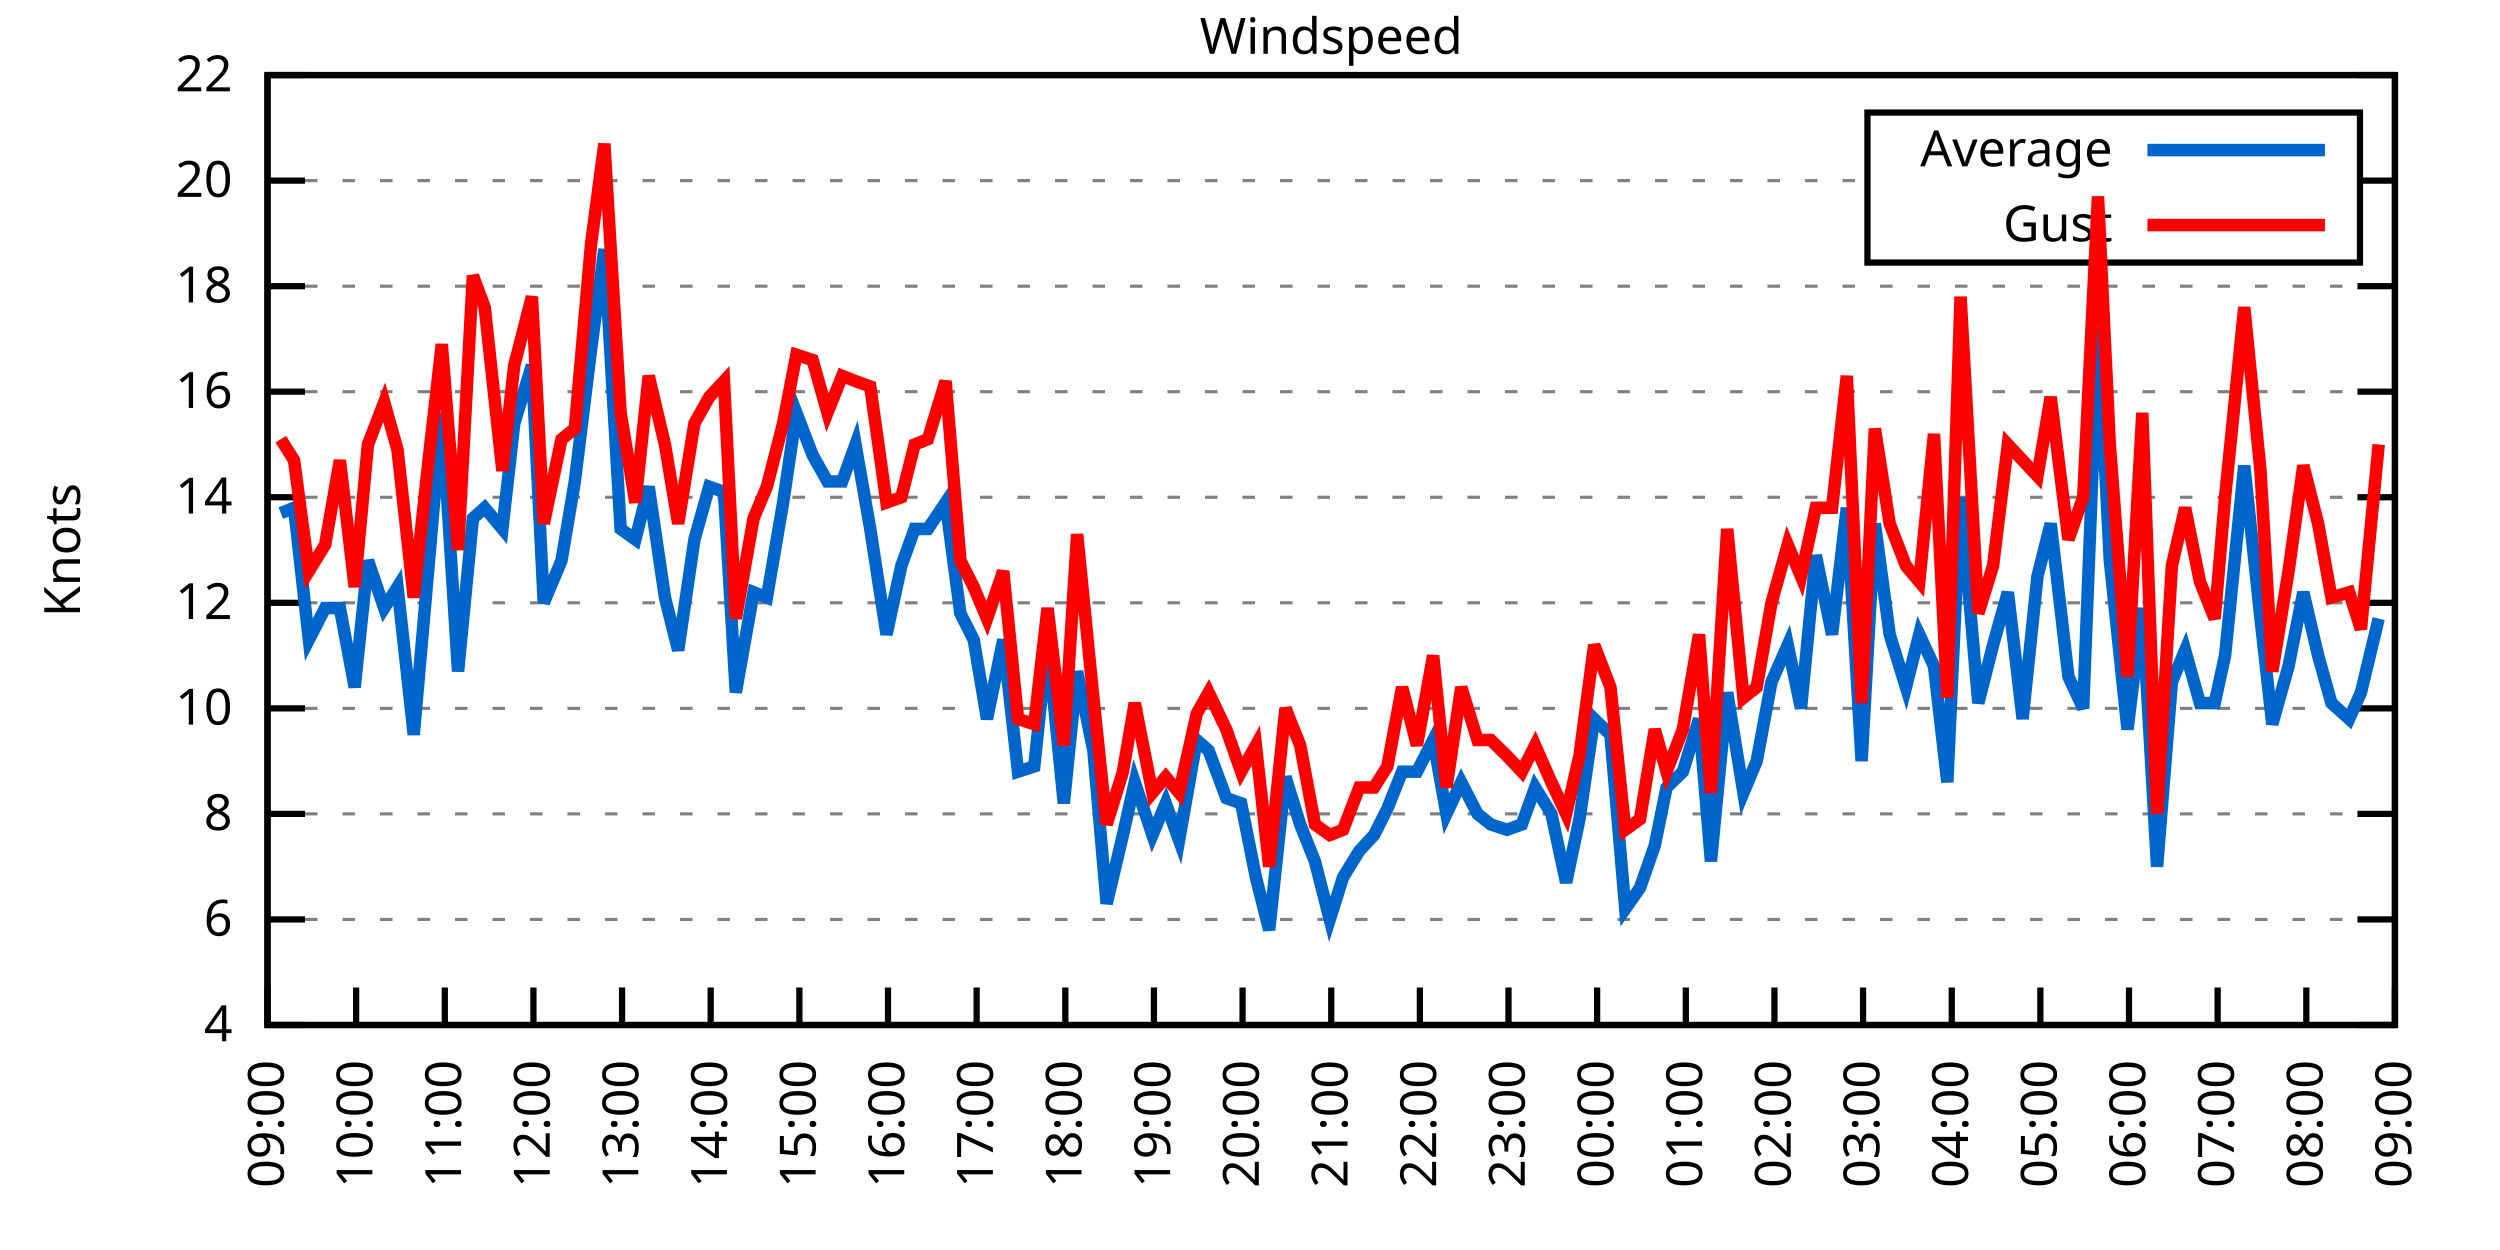
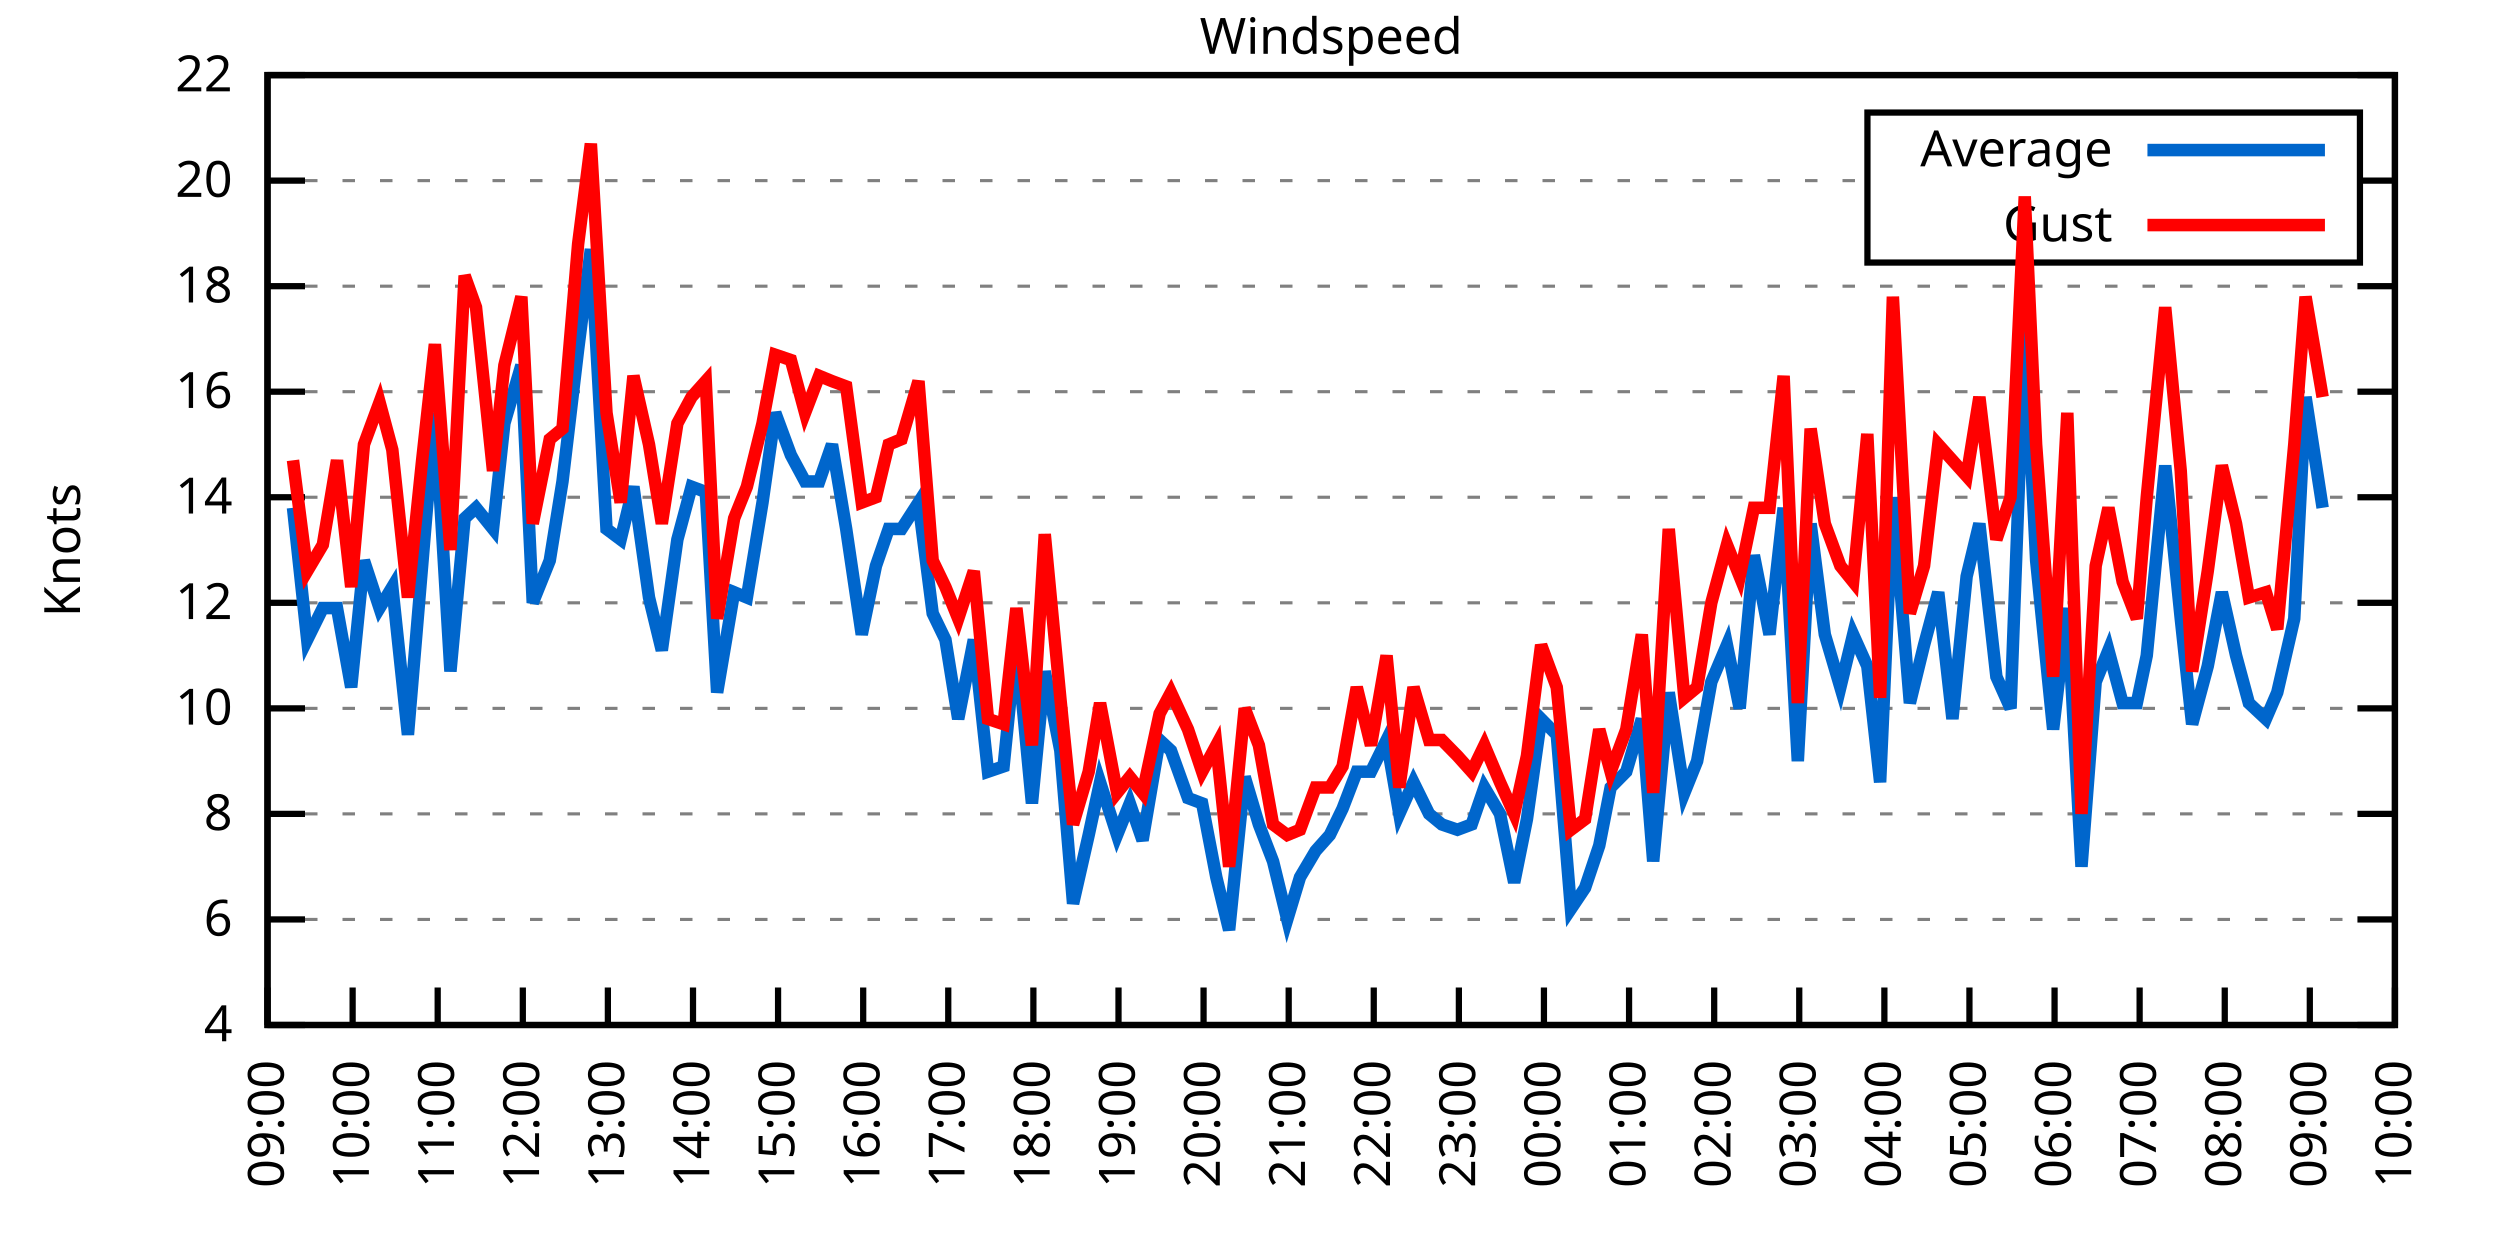
<svg xmlns="http://www.w3.org/2000/svg" xmlns:xlink="http://www.w3.org/1999/xlink" width="400" height="200" viewBox="0 0 400 200">
  <g id="gnuplot_canvas">
    <rect x="0" y="0" width="400" height="200" fill="none" />
    <defs>
      <circle id="gpDot" r="0.5" stroke-width="0.5" stroke="currentColor" />
      <path id="gpPt0" stroke-width="0.333" stroke="currentColor" d="M-1,0 h2 M0,-1 v2" />
      <path id="gpPt1" stroke-width="0.333" stroke="currentColor" d="M-1,-1 L1,1 M1,-1 L-1,1" />
      <path id="gpPt2" stroke-width="0.333" stroke="currentColor" d="M-1,0 L1,0 M0,-1 L0,1 M-1,-1 L1,1 M-1,1 L1,-1" />
      <rect id="gpPt3" stroke-width="0.333" stroke="currentColor" x="-1" y="-1" width="2" height="2" />
      <rect id="gpPt4" stroke-width="0.333" stroke="currentColor" fill="currentColor" x="-1" y="-1" width="2" height="2" />
      <circle id="gpPt5" stroke-width="0.333" stroke="currentColor" cx="0" cy="0" r="1" />
      <use xlink:href="#gpPt5" id="gpPt6" fill="currentColor" stroke="none" />
      <path id="gpPt7" stroke-width="0.333" stroke="currentColor" d="M0,-1.33 L-1.33,0.67 L1.33,0.67 z" />
      <use xlink:href="#gpPt7" id="gpPt8" fill="currentColor" stroke="none" />
      <use xlink:href="#gpPt7" id="gpPt9" stroke="currentColor" transform="rotate(180)" />
      <use xlink:href="#gpPt9" id="gpPt10" fill="currentColor" stroke="none" />
      <use xlink:href="#gpPt3" id="gpPt11" stroke="currentColor" transform="rotate(45)" />
      <use xlink:href="#gpPt11" id="gpPt12" fill="currentColor" stroke="none" />
      <path id="gpPt13" stroke-width="0.333" stroke="currentColor" d="M0,1.330 L1.265,0.411 L0.782,-1.067 L-0.782,-1.076 L-1.265,0.411 z" />
      <use xlink:href="#gpPt13" id="gpPt14" fill="currentColor" stroke="none" />
      <filter id="textbox" filterUnits="objectBoundingBox" x="0" y="0" height="1" width="1">
        <feFlood flood-color="white" flood-opacity="1" result="bgnd" />
        <feComposite in="SourceGraphic" in2="bgnd" operator="atop" />
      </filter>
      <filter id="greybox" filterUnits="objectBoundingBox" x="0" y="0" height="1" width="1">
        <feFlood flood-color="lightgrey" flood-opacity="1" result="grey" />
        <feComposite in="SourceGraphic" in2="grey" operator="atop" />
      </filter>
    </defs>
    <g fill="none" color="white" stroke="currentColor" stroke-width="1.00" stroke-linecap="butt" stroke-linejoin="miter">
</g>
    <g fill="none" color="black" stroke="currentColor" stroke-width="1.00" stroke-linecap="butt" stroke-linejoin="miter">
      <g stroke="none" shape-rendering="crispEdges">
        <polygon fill="rgb(255, 255, 255)" points="42.80,164.00 383.18,164.00 383.18,12.02 42.80,12.02 " />
      </g>
    </g>
    <g fill="none" color="black" stroke="currentColor" stroke-width="1.00" stroke-linecap="butt" stroke-linejoin="miter">
</g>
    <g fill="none" color="black" stroke="black" stroke-width="0.50" stroke-linecap="butt" stroke-linejoin="miter">
</g>
    <g fill="none" color="gray" stroke="currentColor" stroke-width="0.50" stroke-linecap="butt" stroke-linejoin="miter">
      <path stroke="gray" stroke-dasharray="2,4" class="gridline" d="M42.80,164.00 L383.19,164.00  " />
    </g>
    <g fill="none" color="gray" stroke="gray" stroke-width="1.00" stroke-linecap="butt" stroke-linejoin="miter">
</g>
    <g fill="none" color="black" stroke="currentColor" stroke-width="1.00" stroke-linecap="butt" stroke-linejoin="miter">
      <path stroke="black" d="M42.80,164.00 L48.80,164.00 M383.19,164.00 L377.19,164.00  " />
      <g transform="translate(37.20,166.60)" stroke="none" fill="black" font-family="Sans" font-size="8.00" text-anchor="end">
        <text>
          <tspan font-family="Sans"> 4</tspan>
        </text>
      </g>
    </g>
    <g fill="none" color="black" stroke="currentColor" stroke-width="1.00" stroke-linecap="butt" stroke-linejoin="miter">
</g>
    <g fill="none" color="black" stroke="black" stroke-width="0.50" stroke-linecap="butt" stroke-linejoin="miter">
</g>
    <g fill="none" color="gray" stroke="currentColor" stroke-width="0.50" stroke-linecap="butt" stroke-linejoin="miter">
      <path stroke="gray" stroke-dasharray="2,4" class="gridline" d="M42.80,147.11 L383.19,147.11  " />
    </g>
    <g fill="none" color="gray" stroke="gray" stroke-width="1.00" stroke-linecap="butt" stroke-linejoin="miter">
</g>
    <g fill="none" color="black" stroke="currentColor" stroke-width="1.00" stroke-linecap="butt" stroke-linejoin="miter">
      <path stroke="black" d="M42.80,147.11 L48.80,147.11 M383.19,147.11 L377.19,147.11  " />
      <g transform="translate(37.20,149.71)" stroke="none" fill="black" font-family="Sans" font-size="8.00" text-anchor="end">
        <text>
          <tspan font-family="Sans"> 6</tspan>
        </text>
      </g>
    </g>
    <g fill="none" color="black" stroke="currentColor" stroke-width="1.00" stroke-linecap="butt" stroke-linejoin="miter">
</g>
    <g fill="none" color="black" stroke="black" stroke-width="0.50" stroke-linecap="butt" stroke-linejoin="miter">
</g>
    <g fill="none" color="gray" stroke="currentColor" stroke-width="0.50" stroke-linecap="butt" stroke-linejoin="miter">
      <path stroke="gray" stroke-dasharray="2,4" class="gridline" d="M42.80,130.22 L383.19,130.22  " />
    </g>
    <g fill="none" color="gray" stroke="gray" stroke-width="1.00" stroke-linecap="butt" stroke-linejoin="miter">
</g>
    <g fill="none" color="black" stroke="currentColor" stroke-width="1.00" stroke-linecap="butt" stroke-linejoin="miter">
      <path stroke="black" d="M42.80,130.22 L48.80,130.22 M383.19,130.22 L377.19,130.22  " />
      <g transform="translate(37.20,132.82)" stroke="none" fill="black" font-family="Sans" font-size="8.00" text-anchor="end">
        <text>
          <tspan font-family="Sans"> 8</tspan>
        </text>
      </g>
    </g>
    <g fill="none" color="black" stroke="currentColor" stroke-width="1.00" stroke-linecap="butt" stroke-linejoin="miter">
</g>
    <g fill="none" color="black" stroke="black" stroke-width="0.50" stroke-linecap="butt" stroke-linejoin="miter">
</g>
    <g fill="none" color="gray" stroke="currentColor" stroke-width="0.50" stroke-linecap="butt" stroke-linejoin="miter">
      <path stroke="gray" stroke-dasharray="2,4" class="gridline" d="M42.80,113.34 L383.19,113.34  " />
    </g>
    <g fill="none" color="gray" stroke="gray" stroke-width="1.00" stroke-linecap="butt" stroke-linejoin="miter">
</g>
    <g fill="none" color="black" stroke="currentColor" stroke-width="1.00" stroke-linecap="butt" stroke-linejoin="miter">
      <path stroke="black" d="M42.80,113.34 L48.80,113.34 M383.19,113.34 L377.19,113.34  " />
      <g transform="translate(37.20,115.94)" stroke="none" fill="black" font-family="Sans" font-size="8.00" text-anchor="end">
        <text>
          <tspan font-family="Sans"> 10</tspan>
        </text>
      </g>
    </g>
    <g fill="none" color="black" stroke="currentColor" stroke-width="1.00" stroke-linecap="butt" stroke-linejoin="miter">
</g>
    <g fill="none" color="black" stroke="black" stroke-width="0.50" stroke-linecap="butt" stroke-linejoin="miter">
</g>
    <g fill="none" color="gray" stroke="currentColor" stroke-width="0.50" stroke-linecap="butt" stroke-linejoin="miter">
      <path stroke="gray" stroke-dasharray="2,4" class="gridline" d="M42.80,96.45 L383.19,96.45  " />
    </g>
    <g fill="none" color="gray" stroke="gray" stroke-width="1.00" stroke-linecap="butt" stroke-linejoin="miter">
</g>
    <g fill="none" color="black" stroke="currentColor" stroke-width="1.00" stroke-linecap="butt" stroke-linejoin="miter">
      <path stroke="black" d="M42.80,96.45 L48.80,96.45 M383.19,96.45 L377.19,96.45  " />
      <g transform="translate(37.20,99.05)" stroke="none" fill="black" font-family="Sans" font-size="8.00" text-anchor="end">
        <text>
          <tspan font-family="Sans"> 12</tspan>
        </text>
      </g>
    </g>
    <g fill="none" color="black" stroke="currentColor" stroke-width="1.00" stroke-linecap="butt" stroke-linejoin="miter">
</g>
    <g fill="none" color="black" stroke="black" stroke-width="0.50" stroke-linecap="butt" stroke-linejoin="miter">
</g>
    <g fill="none" color="gray" stroke="currentColor" stroke-width="0.50" stroke-linecap="butt" stroke-linejoin="miter">
      <path stroke="gray" stroke-dasharray="2,4" class="gridline" d="M42.80,79.56 L383.19,79.56  " />
    </g>
    <g fill="none" color="gray" stroke="gray" stroke-width="1.00" stroke-linecap="butt" stroke-linejoin="miter">
</g>
    <g fill="none" color="black" stroke="currentColor" stroke-width="1.00" stroke-linecap="butt" stroke-linejoin="miter">
      <path stroke="black" d="M42.80,79.56 L48.80,79.56 M383.19,79.56 L377.19,79.56  " />
      <g transform="translate(37.20,82.16)" stroke="none" fill="black" font-family="Sans" font-size="8.00" text-anchor="end">
        <text>
          <tspan font-family="Sans"> 14</tspan>
        </text>
      </g>
    </g>
    <g fill="none" color="black" stroke="currentColor" stroke-width="1.00" stroke-linecap="butt" stroke-linejoin="miter">
</g>
    <g fill="none" color="black" stroke="black" stroke-width="0.50" stroke-linecap="butt" stroke-linejoin="miter">
</g>
    <g fill="none" color="gray" stroke="currentColor" stroke-width="0.50" stroke-linecap="butt" stroke-linejoin="miter">
      <path stroke="gray" stroke-dasharray="2,4" class="gridline" d="M42.80,62.67 L383.19,62.67  " />
    </g>
    <g fill="none" color="gray" stroke="gray" stroke-width="1.00" stroke-linecap="butt" stroke-linejoin="miter">
</g>
    <g fill="none" color="black" stroke="currentColor" stroke-width="1.00" stroke-linecap="butt" stroke-linejoin="miter">
      <path stroke="black" d="M42.80,62.67 L48.80,62.67 M383.19,62.67 L377.19,62.67  " />
      <g transform="translate(37.20,65.27)" stroke="none" fill="black" font-family="Sans" font-size="8.00" text-anchor="end">
        <text>
          <tspan font-family="Sans"> 16</tspan>
        </text>
      </g>
    </g>
    <g fill="none" color="black" stroke="currentColor" stroke-width="1.00" stroke-linecap="butt" stroke-linejoin="miter">
</g>
    <g fill="none" color="black" stroke="black" stroke-width="0.50" stroke-linecap="butt" stroke-linejoin="miter">
</g>
    <g fill="none" color="gray" stroke="currentColor" stroke-width="0.50" stroke-linecap="butt" stroke-linejoin="miter">
      <path stroke="gray" stroke-dasharray="2,4" class="gridline" d="M42.80,45.79 L383.19,45.79  " />
    </g>
    <g fill="none" color="gray" stroke="gray" stroke-width="1.00" stroke-linecap="butt" stroke-linejoin="miter">
</g>
    <g fill="none" color="black" stroke="currentColor" stroke-width="1.00" stroke-linecap="butt" stroke-linejoin="miter">
      <path stroke="black" d="M42.80,45.79 L48.80,45.79 M383.19,45.79 L377.19,45.79  " />
      <g transform="translate(37.20,48.39)" stroke="none" fill="black" font-family="Sans" font-size="8.00" text-anchor="end">
        <text>
          <tspan font-family="Sans"> 18</tspan>
        </text>
      </g>
    </g>
    <g fill="none" color="black" stroke="currentColor" stroke-width="1.00" stroke-linecap="butt" stroke-linejoin="miter">
</g>
    <g fill="none" color="black" stroke="black" stroke-width="0.50" stroke-linecap="butt" stroke-linejoin="miter">
</g>
    <g fill="none" color="gray" stroke="currentColor" stroke-width="0.50" stroke-linecap="butt" stroke-linejoin="miter">
      <path stroke="gray" stroke-dasharray="2,4" class="gridline" d="M42.80,28.90 L298.79,28.90 M377.59,28.90 L383.19,28.90  " />
    </g>
    <g fill="none" color="gray" stroke="gray" stroke-width="1.00" stroke-linecap="butt" stroke-linejoin="miter">
</g>
    <g fill="none" color="black" stroke="currentColor" stroke-width="1.00" stroke-linecap="butt" stroke-linejoin="miter">
      <path stroke="black" d="M42.80,28.90 L48.80,28.90 M383.19,28.90 L377.19,28.90  " />
      <g transform="translate(37.20,31.50)" stroke="none" fill="black" font-family="Sans" font-size="8.00" text-anchor="end">
        <text>
          <tspan font-family="Sans"> 20</tspan>
        </text>
      </g>
    </g>
    <g fill="none" color="black" stroke="currentColor" stroke-width="1.00" stroke-linecap="butt" stroke-linejoin="miter">
</g>
    <g fill="none" color="black" stroke="black" stroke-width="0.50" stroke-linecap="butt" stroke-linejoin="miter">
</g>
    <g fill="none" color="gray" stroke="currentColor" stroke-width="0.50" stroke-linecap="butt" stroke-linejoin="miter">
      <path stroke="gray" stroke-dasharray="2,4" class="gridline" d="M42.80,12.01 L383.19,12.01  " />
    </g>
    <g fill="none" color="gray" stroke="gray" stroke-width="1.00" stroke-linecap="butt" stroke-linejoin="miter">
</g>
    <g fill="none" color="black" stroke="currentColor" stroke-width="1.00" stroke-linecap="butt" stroke-linejoin="miter">
      <path stroke="black" d="M42.80,12.01 L48.80,12.01 M383.19,12.01 L377.19,12.01  " />
      <g transform="translate(37.20,14.61)" stroke="none" fill="black" font-family="Sans" font-size="8.00" text-anchor="end">
        <text>
          <tspan font-family="Sans"> 22</tspan>
        </text>
      </g>
    </g>
    <g fill="none" color="black" stroke="currentColor" stroke-width="1.00" stroke-linecap="butt" stroke-linejoin="miter">
      <path stroke="black" d="M42.80,164.00 L42.80,158.00  " />
      <g transform="translate(45.40,169.60) rotate(270.00)" stroke="none" fill="black" font-family="Sans" font-size="8.00" text-anchor="end">
        <text>
          <tspan font-family="Sans">09:00</tspan>
        </text>
      </g>
    </g>
    <g fill="none" color="black" stroke="currentColor" stroke-width="1.00" stroke-linecap="butt" stroke-linejoin="miter">
-       <path stroke="black" d="M56.98,164.00 L56.98,158.00  " />
-       <g transform="translate(59.58,169.60) rotate(270.00)" stroke="none" fill="black" font-family="Sans" font-size="8.00" text-anchor="end">
+       <path stroke="black" d="M56.42,164.00 L56.42,158.00  " />
+       <g transform="translate(59.02,169.60) rotate(270.00)" stroke="none" fill="black" font-family="Sans" font-size="8.00" text-anchor="end">
        <text>
          <tspan font-family="Sans">10:00</tspan>
        </text>
      </g>
    </g>
    <g fill="none" color="black" stroke="currentColor" stroke-width="1.00" stroke-linecap="butt" stroke-linejoin="miter">
-       <path stroke="black" d="M71.17,164.00 L71.17,158.00  " />
-       <g transform="translate(73.77,169.60) rotate(270.00)" stroke="none" fill="black" font-family="Sans" font-size="8.00" text-anchor="end">
+       <path stroke="black" d="M70.03,164.00 L70.03,158.00  " />
+       <g transform="translate(72.63,169.60) rotate(270.00)" stroke="none" fill="black" font-family="Sans" font-size="8.00" text-anchor="end">
        <text>
          <tspan font-family="Sans">11:00</tspan>
        </text>
      </g>
    </g>
    <g fill="none" color="black" stroke="currentColor" stroke-width="1.00" stroke-linecap="butt" stroke-linejoin="miter">
-       <path stroke="black" d="M85.35,164.00 L85.35,158.00  " />
-       <g transform="translate(87.95,169.60) rotate(270.00)" stroke="none" fill="black" font-family="Sans" font-size="8.00" text-anchor="end">
+       <path stroke="black" d="M83.65,164.00 L83.65,158.00  " />
+       <g transform="translate(86.25,169.60) rotate(270.00)" stroke="none" fill="black" font-family="Sans" font-size="8.00" text-anchor="end">
        <text>
          <tspan font-family="Sans">12:00</tspan>
        </text>
      </g>
    </g>
    <g fill="none" color="black" stroke="currentColor" stroke-width="1.00" stroke-linecap="butt" stroke-linejoin="miter">
-       <path stroke="black" d="M99.53,164.00 L99.53,158.00  " />
-       <g transform="translate(102.13,169.60) rotate(270.00)" stroke="none" fill="black" font-family="Sans" font-size="8.00" text-anchor="end">
+       <path stroke="black" d="M97.26,164.00 L97.26,158.00  " />
+       <g transform="translate(99.86,169.60) rotate(270.00)" stroke="none" fill="black" font-family="Sans" font-size="8.00" text-anchor="end">
        <text>
          <tspan font-family="Sans">13:00</tspan>
        </text>
      </g>
    </g>
    <g fill="none" color="black" stroke="currentColor" stroke-width="1.00" stroke-linecap="butt" stroke-linejoin="miter">
-       <path stroke="black" d="M113.71,164.00 L113.71,158.00  " />
-       <g transform="translate(116.31,169.60) rotate(270.00)" stroke="none" fill="black" font-family="Sans" font-size="8.00" text-anchor="end">
+       <path stroke="black" d="M110.88,164.00 L110.88,158.00  " />
+       <g transform="translate(113.48,169.60) rotate(270.00)" stroke="none" fill="black" font-family="Sans" font-size="8.00" text-anchor="end">
        <text>
          <tspan font-family="Sans">14:00</tspan>
        </text>
      </g>
    </g>
    <g fill="none" color="black" stroke="currentColor" stroke-width="1.00" stroke-linecap="butt" stroke-linejoin="miter">
-       <path stroke="black" d="M127.90,164.00 L127.90,158.00  " />
-       <g transform="translate(130.50,169.60) rotate(270.00)" stroke="none" fill="black" font-family="Sans" font-size="8.00" text-anchor="end">
+       <path stroke="black" d="M124.49,164.00 L124.49,158.00  " />
+       <g transform="translate(127.09,169.60) rotate(270.00)" stroke="none" fill="black" font-family="Sans" font-size="8.00" text-anchor="end">
        <text>
          <tspan font-family="Sans">15:00</tspan>
        </text>
      </g>
    </g>
    <g fill="none" color="black" stroke="currentColor" stroke-width="1.00" stroke-linecap="butt" stroke-linejoin="miter">
-       <path stroke="black" d="M142.08,164.00 L142.08,158.00  " />
-       <g transform="translate(144.68,169.60) rotate(270.00)" stroke="none" fill="black" font-family="Sans" font-size="8.00" text-anchor="end">
+       <path stroke="black" d="M138.11,164.00 L138.11,158.00  " />
+       <g transform="translate(140.71,169.60) rotate(270.00)" stroke="none" fill="black" font-family="Sans" font-size="8.00" text-anchor="end">
        <text>
          <tspan font-family="Sans">16:00</tspan>
        </text>
      </g>
    </g>
    <g fill="none" color="black" stroke="currentColor" stroke-width="1.00" stroke-linecap="butt" stroke-linejoin="miter">
-       <path stroke="black" d="M156.26,164.00 L156.26,158.00  " />
-       <g transform="translate(158.86,169.60) rotate(270.00)" stroke="none" fill="black" font-family="Sans" font-size="8.00" text-anchor="end">
+       <path stroke="black" d="M151.72,164.00 L151.72,158.00  " />
+       <g transform="translate(154.32,169.60) rotate(270.00)" stroke="none" fill="black" font-family="Sans" font-size="8.00" text-anchor="end">
        <text>
          <tspan font-family="Sans">17:00</tspan>
        </text>
      </g>
    </g>
    <g fill="none" color="black" stroke="currentColor" stroke-width="1.00" stroke-linecap="butt" stroke-linejoin="miter">
-       <path stroke="black" d="M170.45,164.00 L170.45,158.00  " />
-       <g transform="translate(173.05,169.60) rotate(270.00)" stroke="none" fill="black" font-family="Sans" font-size="8.00" text-anchor="end">
+       <path stroke="black" d="M165.34,164.00 L165.34,158.00  " />
+       <g transform="translate(167.94,169.60) rotate(270.00)" stroke="none" fill="black" font-family="Sans" font-size="8.00" text-anchor="end">
        <text>
          <tspan font-family="Sans">18:00</tspan>
        </text>
      </g>
    </g>
    <g fill="none" color="black" stroke="currentColor" stroke-width="1.00" stroke-linecap="butt" stroke-linejoin="miter">
-       <path stroke="black" d="M184.63,164.00 L184.63,158.00  " />
-       <g transform="translate(187.23,169.60) rotate(270.00)" stroke="none" fill="black" font-family="Sans" font-size="8.00" text-anchor="end">
+       <path stroke="black" d="M178.96,164.00 L178.96,158.00  " />
+       <g transform="translate(181.56,169.60) rotate(270.00)" stroke="none" fill="black" font-family="Sans" font-size="8.00" text-anchor="end">
        <text>
          <tspan font-family="Sans">19:00</tspan>
        </text>
      </g>
    </g>
    <g fill="none" color="black" stroke="currentColor" stroke-width="1.00" stroke-linecap="butt" stroke-linejoin="miter">
-       <path stroke="black" d="M198.81,164.00 L198.81,158.00  " />
-       <g transform="translate(201.41,169.60) rotate(270.00)" stroke="none" fill="black" font-family="Sans" font-size="8.00" text-anchor="end">
+       <path stroke="black" d="M192.57,164.00 L192.57,158.00  " />
+       <g transform="translate(195.17,169.60) rotate(270.00)" stroke="none" fill="black" font-family="Sans" font-size="8.00" text-anchor="end">
        <text>
          <tspan font-family="Sans">20:00</tspan>
        </text>
      </g>
    </g>
    <g fill="none" color="black" stroke="currentColor" stroke-width="1.00" stroke-linecap="butt" stroke-linejoin="miter">
-       <path stroke="black" d="M213.00,164.00 L213.00,158.00  " />
-       <g transform="translate(215.60,169.60) rotate(270.00)" stroke="none" fill="black" font-family="Sans" font-size="8.00" text-anchor="end">
+       <path stroke="black" d="M206.19,164.00 L206.19,158.00  " />
+       <g transform="translate(208.79,169.60) rotate(270.00)" stroke="none" fill="black" font-family="Sans" font-size="8.00" text-anchor="end">
        <text>
          <tspan font-family="Sans">21:00</tspan>
        </text>
      </g>
    </g>
    <g fill="none" color="black" stroke="currentColor" stroke-width="1.00" stroke-linecap="butt" stroke-linejoin="miter">
-       <path stroke="black" d="M227.18,164.00 L227.18,158.00  " />
-       <g transform="translate(229.78,169.60) rotate(270.00)" stroke="none" fill="black" font-family="Sans" font-size="8.00" text-anchor="end">
+       <path stroke="black" d="M219.80,164.00 L219.80,158.00  " />
+       <g transform="translate(222.40,169.60) rotate(270.00)" stroke="none" fill="black" font-family="Sans" font-size="8.00" text-anchor="end">
        <text>
          <tspan font-family="Sans">22:00</tspan>
        </text>
      </g>
    </g>
    <g fill="none" color="black" stroke="currentColor" stroke-width="1.00" stroke-linecap="butt" stroke-linejoin="miter">
-       <path stroke="black" d="M241.36,164.00 L241.36,158.00  " />
-       <g transform="translate(243.96,169.60) rotate(270.00)" stroke="none" fill="black" font-family="Sans" font-size="8.00" text-anchor="end">
+       <path stroke="black" d="M233.42,164.00 L233.42,158.00  " />
+       <g transform="translate(236.02,169.60) rotate(270.00)" stroke="none" fill="black" font-family="Sans" font-size="8.00" text-anchor="end">
        <text>
          <tspan font-family="Sans">23:00</tspan>
        </text>
      </g>
    </g>
    <g fill="none" color="black" stroke="currentColor" stroke-width="1.00" stroke-linecap="butt" stroke-linejoin="miter">
-       <path stroke="black" d="M255.54,164.00 L255.54,158.00  " />
-       <g transform="translate(258.14,169.60) rotate(270.00)" stroke="none" fill="black" font-family="Sans" font-size="8.00" text-anchor="end">
+       <path stroke="black" d="M247.03,164.00 L247.03,158.00  " />
+       <g transform="translate(249.63,169.60) rotate(270.00)" stroke="none" fill="black" font-family="Sans" font-size="8.00" text-anchor="end">
        <text>
          <tspan font-family="Sans">00:00</tspan>
        </text>
      </g>
    </g>
    <g fill="none" color="black" stroke="currentColor" stroke-width="1.00" stroke-linecap="butt" stroke-linejoin="miter">
-       <path stroke="black" d="M269.73,164.00 L269.73,158.00  " />
-       <g transform="translate(272.33,169.60) rotate(270.00)" stroke="none" fill="black" font-family="Sans" font-size="8.00" text-anchor="end">
+       <path stroke="black" d="M260.65,164.00 L260.65,158.00  " />
+       <g transform="translate(263.25,169.60) rotate(270.00)" stroke="none" fill="black" font-family="Sans" font-size="8.00" text-anchor="end">
        <text>
          <tspan font-family="Sans">01:00</tspan>
        </text>
      </g>
    </g>
    <g fill="none" color="black" stroke="currentColor" stroke-width="1.00" stroke-linecap="butt" stroke-linejoin="miter">
-       <path stroke="black" d="M283.91,164.00 L283.91,158.00  " />
-       <g transform="translate(286.51,169.60) rotate(270.00)" stroke="none" fill="black" font-family="Sans" font-size="8.00" text-anchor="end">
+       <path stroke="black" d="M274.27,164.00 L274.27,158.00  " />
+       <g transform="translate(276.87,169.60) rotate(270.00)" stroke="none" fill="black" font-family="Sans" font-size="8.00" text-anchor="end">
        <text>
          <tspan font-family="Sans">02:00</tspan>
        </text>
      </g>
    </g>
    <g fill="none" color="black" stroke="currentColor" stroke-width="1.00" stroke-linecap="butt" stroke-linejoin="miter">
-       <path stroke="black" d="M298.09,164.00 L298.09,158.00  " />
-       <g transform="translate(300.69,169.60) rotate(270.00)" stroke="none" fill="black" font-family="Sans" font-size="8.00" text-anchor="end">
+       <path stroke="black" d="M287.88,164.00 L287.88,158.00  " />
+       <g transform="translate(290.48,169.60) rotate(270.00)" stroke="none" fill="black" font-family="Sans" font-size="8.00" text-anchor="end">
        <text>
          <tspan font-family="Sans">03:00</tspan>
        </text>
      </g>
    </g>
    <g fill="none" color="black" stroke="currentColor" stroke-width="1.00" stroke-linecap="butt" stroke-linejoin="miter">
-       <path stroke="black" d="M312.28,164.00 L312.28,158.00  " />
-       <g transform="translate(314.88,169.60) rotate(270.00)" stroke="none" fill="black" font-family="Sans" font-size="8.00" text-anchor="end">
+       <path stroke="black" d="M301.50,164.00 L301.50,158.00  " />
+       <g transform="translate(304.10,169.60) rotate(270.00)" stroke="none" fill="black" font-family="Sans" font-size="8.00" text-anchor="end">
        <text>
          <tspan font-family="Sans">04:00</tspan>
        </text>
      </g>
    </g>
    <g fill="none" color="black" stroke="currentColor" stroke-width="1.00" stroke-linecap="butt" stroke-linejoin="miter">
-       <path stroke="black" d="M326.46,164.00 L326.46,158.00  " />
-       <g transform="translate(329.06,169.60) rotate(270.00)" stroke="none" fill="black" font-family="Sans" font-size="8.00" text-anchor="end">
+       <path stroke="black" d="M315.11,164.00 L315.11,158.00  " />
+       <g transform="translate(317.71,169.60) rotate(270.00)" stroke="none" fill="black" font-family="Sans" font-size="8.00" text-anchor="end">
        <text>
          <tspan font-family="Sans">05:00</tspan>
        </text>
      </g>
    </g>
    <g fill="none" color="black" stroke="currentColor" stroke-width="1.00" stroke-linecap="butt" stroke-linejoin="miter">
-       <path stroke="black" d="M340.64,164.00 L340.64,158.00  " />
-       <g transform="translate(343.24,169.60) rotate(270.00)" stroke="none" fill="black" font-family="Sans" font-size="8.00" text-anchor="end">
+       <path stroke="black" d="M328.73,164.00 L328.73,158.00  " />
+       <g transform="translate(331.33,169.60) rotate(270.00)" stroke="none" fill="black" font-family="Sans" font-size="8.00" text-anchor="end">
        <text>
          <tspan font-family="Sans">06:00</tspan>
        </text>
      </g>
    </g>
    <g fill="none" color="black" stroke="currentColor" stroke-width="1.00" stroke-linecap="butt" stroke-linejoin="miter">
-       <path stroke="black" d="M354.82,164.00 L354.82,158.00  " />
-       <g transform="translate(357.42,169.60) rotate(270.00)" stroke="none" fill="black" font-family="Sans" font-size="8.00" text-anchor="end">
+       <path stroke="black" d="M342.34,164.00 L342.34,158.00  " />
+       <g transform="translate(344.94,169.60) rotate(270.00)" stroke="none" fill="black" font-family="Sans" font-size="8.00" text-anchor="end">
        <text>
          <tspan font-family="Sans">07:00</tspan>
        </text>
      </g>
    </g>
    <g fill="none" color="black" stroke="currentColor" stroke-width="1.00" stroke-linecap="butt" stroke-linejoin="miter">
-       <path stroke="black" d="M369.01,164.00 L369.01,158.00  " />
-       <g transform="translate(371.61,169.60) rotate(270.00)" stroke="none" fill="black" font-family="Sans" font-size="8.00" text-anchor="end">
+       <path stroke="black" d="M355.96,164.00 L355.96,158.00  " />
+       <g transform="translate(358.56,169.60) rotate(270.00)" stroke="none" fill="black" font-family="Sans" font-size="8.00" text-anchor="end">
        <text>
          <tspan font-family="Sans">08:00</tspan>
+         </text>
+       </g>
+     </g>
+     <g fill="none" color="black" stroke="currentColor" stroke-width="1.00" stroke-linecap="butt" stroke-linejoin="miter">
+       <path stroke="black" d="M369.57,164.00 L369.57,158.00  " />
+       <g transform="translate(372.17,169.60) rotate(270.00)" stroke="none" fill="black" font-family="Sans" font-size="8.00" text-anchor="end">
+         <text>
+           <tspan font-family="Sans">09:00</tspan>
        </text>
      </g>
    </g>
    <g fill="none" color="black" stroke="currentColor" stroke-width="1.00" stroke-linecap="butt" stroke-linejoin="miter">
      <path stroke="black" d="M383.19,164.00 L383.19,158.00  " />
      <g transform="translate(385.79,169.60) rotate(270.00)" stroke="none" fill="black" font-family="Sans" font-size="8.00" text-anchor="end">
        <text>
-           <tspan font-family="Sans">09:00</tspan>
+           <tspan font-family="Sans">10:00</tspan>
        </text>
      </g>
    </g>
    <g fill="none" color="black" stroke="currentColor" stroke-width="1.00" stroke-linecap="butt" stroke-linejoin="miter">
</g>
    <g fill="none" color="black" stroke="currentColor" stroke-width="1.00" stroke-linecap="butt" stroke-linejoin="miter">
      <path stroke="black" d="M42.80,12.01 L42.80,164.00 L383.19,164.00 L383.19,12.01 L42.80,12.01 Z  " />
    </g>
    <g fill="none" color="black" stroke="currentColor" stroke-width="1.00" stroke-linecap="butt" stroke-linejoin="miter">
</g>
    <g fill="none" color="black" stroke="currentColor" stroke-width="1.00" stroke-linecap="butt" stroke-linejoin="miter">
      <path stroke="black" d="M298.79,42.01 L298.79,18.01 L377.59,18.01 L377.59,42.01 L298.79,42.01 Z  " />
    </g>
    <g id="Windspeed_plot_1">
      <g fill="none" color="white" stroke="black" stroke-width="2.00" stroke-linecap="butt" stroke-linejoin="miter">
</g>
      <g fill="none" color="black" stroke="currentColor" stroke-width="2.00" stroke-linecap="butt" stroke-linejoin="miter">
        <g transform="translate(337.99,26.61)" stroke="none" fill="black" font-family="Sans" font-size="8.00" text-anchor="end">
          <text>
            <tspan font-family="Sans">Average</tspan>
          </text>
        </g>
      </g>
      <g fill="none" color="black" stroke="currentColor" stroke-width="2.00" stroke-linecap="butt" stroke-linejoin="miter">
-         <path stroke="rgb(  0, 102, 204)" d="M343.59,24.01 L371.99,24.01 M44.93,82.09 L47.05,81.25 L49.42,102.36 L52.02,97.29 L54.38,97.29 L56.75,109.96   L58.87,89.69 L61.47,97.29 L63.60,93.92 L66.20,117.56 L68.57,90.54 L70.69,66.05 L73.29,107.43 L75.66,82.94   L77.55,81.25 L80.38,84.63 L82.28,67.74 L85.11,58.45 L87.00,96.45 L89.84,89.69 L91.97,77.03 L94.57,55.92   L96.70,39.87 L99.30,84.63 L101.66,86.32 L103.79,77.87 L106.39,95.60 L108.51,104.05 L111.11,86.32 L113.48,77.87   L115.84,78.72 L117.73,110.80 L120.57,94.76 L122.70,95.60 L125.30,80.41 L127.42,66.05 L130.02,72.81 L132.39,77.03   L134.75,77.03 L136.88,71.12 L139.24,84.63 L141.84,101.52 L144.21,90.54 L146.34,84.63 L148.46,84.63 L151.30,80.41   L153.66,98.14 L155.79,102.36 L157.92,115.03 L160.52,102.36 L162.88,123.47 L165.48,122.62 L167.61,102.36 L170.21,128.54   L172.34,107.43 L174.94,120.09 L177.06,144.58 L179.67,133.60 L181.56,125.16 L184.39,133.60 L186.52,128.54 L188.65,134.45   L191.48,118.40 L193.38,120.09 L196.21,127.69 L198.58,128.54 L200.94,140.36 L203.07,148.80 L205.67,124.31 L208.03,131.91   L210.39,137.82 L212.76,147.11 L214.89,140.36 L217.49,136.14 L219.85,133.60 L221.98,129.38 L224.34,123.47 L226.71,123.47   L229.31,118.40 L231.43,130.22 L233.80,125.16 L236.40,130.22 L238.52,131.91 L241.12,132.76 L243.49,131.91 L245.62,126.00   L248.22,130.22 L250.58,141.20 L252.71,131.07 L255.07,115.03 L257.67,117.56 L260.04,145.42 L262.40,142.05 L264.76,135.29   L266.65,126.00 L269.25,123.47 L271.85,115.03 L273.75,137.82 L276.35,110.80 L278.95,126.85 L281.07,121.78 L283.44,109.11   L286.04,103.20 L288.16,113.34 L290.53,88.85 L293.13,101.52 L295.49,81.25 L297.86,121.78 L299.98,83.78 L302.35,101.52   L304.95,109.96 L307.08,101.52 L309.44,106.58 L311.57,125.16 L313.69,79.56 L316.53,112.49 L318.89,103.20 L321.26,94.76   L323.62,115.03 L325.99,92.23 L328.11,83.78 L330.95,108.27 L333.31,113.34 L335.68,52.54 L337.57,89.69 L340.40,116.71   L342.77,97.29 L345.13,138.67 L347.50,109.11 L349.62,104.05 L351.99,112.49 L354.35,112.49 L356.01,104.89 L359.08,74.49   L361.68,98.98 L363.57,115.87 L366.17,106.58 L368.53,94.76 L370.90,104.89 L373.03,112.49 L375.86,115.03 L377.75,110.80   L380.59,98.98  " />
+         <path stroke="rgb(  0, 102, 204)" d="M343.59,24.01 L371.99,24.01 M46.88,81.25 L49.15,102.36 L51.65,97.29 L53.92,97.29 L56.19,109.96 L58.23,89.69   L60.73,97.29 L62.77,93.92 L65.27,117.56 L67.54,90.54 L69.58,66.05 L72.07,107.43 L74.34,82.94 L76.16,81.25   L78.88,84.63 L80.70,67.74 L83.42,58.45 L85.24,96.45 L87.96,89.69 L90.00,77.03 L92.50,55.92 L94.54,39.87   L97.04,84.63 L99.30,86.32 L101.35,77.87 L103.84,95.60 L105.89,104.05 L108.38,86.32 L110.65,77.87 L112.92,78.72   L114.74,110.80 L117.46,94.76 L119.50,95.60 L122.00,80.41 L124.04,66.05 L126.54,72.81 L128.81,77.03 L131.07,77.03   L133.12,71.12 L135.39,84.63 L137.88,101.52 L140.15,90.54 L142.19,84.63 L144.24,84.63 L146.96,80.41 L149.23,98.14   L151.27,102.36 L153.31,115.03 L155.81,102.36 L158.08,123.47 L160.57,122.62 L162.62,102.36 L165.11,128.54 L167.16,107.43   L169.65,120.09 L171.69,144.58 L174.19,133.60 L176.01,125.16 L178.73,133.60 L180.77,128.54 L182.81,134.45 L185.54,118.40   L187.35,120.09 L190.08,127.69 L192.34,128.54 L194.61,140.36 L196.66,148.80 L199.15,124.31 L201.42,131.91 L203.69,137.82   L205.96,147.11 L208.00,140.36 L210.50,136.14 L212.77,133.60 L214.81,129.38 L217.08,123.47 L219.35,123.47 L221.85,118.40   L223.89,130.22 L226.16,125.16 L228.65,130.22 L230.70,131.91 L233.19,132.76 L235.46,131.91 L237.50,126.00 L240.00,130.22   L242.27,141.20 L244.31,131.07 L246.58,115.03 L249.08,117.56 L251.35,145.42 L253.61,142.05 L255.88,135.29 L257.70,126.00   L260.20,123.47 L262.69,115.03 L264.51,137.82 L267.00,110.80 L269.50,126.85 L271.54,121.78 L273.81,109.11 L276.31,103.20   L278.35,113.34 L280.62,88.85 L283.12,101.52 L285.38,81.25 L287.65,121.78 L289.70,83.78 L291.97,101.52 L294.46,109.96   L296.50,101.52 L298.77,106.58 L300.82,125.16 L302.86,79.56 L305.58,112.49 L307.85,103.20 L310.12,94.76 L312.39,115.03   L314.66,92.23 L316.70,83.78 L319.42,108.27 L321.69,113.34 L323.96,52.54 L325.78,89.69 L328.50,116.71 L330.77,97.29   L333.04,138.67 L335.31,109.11 L337.35,104.05 L339.62,112.49 L341.89,112.49 L343.48,104.89 L346.43,74.49 L348.92,98.98   L350.74,115.87 L353.24,106.58 L355.50,94.76 L357.77,104.89 L359.82,112.49 L362.54,115.03 L364.36,110.80 L367.08,98.98   L368.89,63.52 L371.62,81.25  " />
      </g>
    </g>
    <g id="Windspeed_plot_2">
      <g fill="none" color="black" stroke="currentColor" stroke-width="2.00" stroke-linecap="butt" stroke-linejoin="miter">
        <g transform="translate(337.99,38.61)" stroke="none" fill="black" font-family="Sans" font-size="8.00" text-anchor="end">
          <text>
            <tspan font-family="Sans">Gust</tspan>
          </text>
        </g>
      </g>
      <g fill="none" color="black" stroke="currentColor" stroke-width="2.00" stroke-linecap="butt" stroke-linejoin="miter">
-         <path stroke="rgb(255,   0,   0)" d="M343.59,36.01 L371.99,36.01 M44.93,70.27 L47.05,73.65 L49.42,91.38 L52.02,87.16 L54.38,73.65 L56.75,93.92   L58.87,71.12 L61.47,64.36 L63.60,71.96 L66.20,95.60 L68.57,73.65 L70.69,55.07 L73.29,88.00 L75.66,44.10   L77.55,49.16 L80.38,75.34 L82.28,58.45 L85.11,47.47 L87.00,83.78 L89.84,70.27 L91.97,68.58 L94.57,39.03   L96.70,22.99 L99.30,66.05 L101.66,80.41 L103.79,60.14 L106.39,71.12 L108.51,83.78 L111.11,67.74 L113.48,63.52   L115.84,60.98 L117.73,98.98 L120.57,82.94 L122.70,77.87 L125.30,67.74 L127.42,56.76 L130.02,57.61 L132.39,66.05   L134.75,60.14 L136.88,60.98 L139.24,61.83 L141.84,80.41 L144.21,79.56 L146.34,71.12 L148.46,70.27 L151.30,60.98   L153.66,89.69 L155.79,93.92 L157.92,98.98 L160.52,91.38 L162.88,115.03 L165.48,115.87 L167.61,97.29 L170.21,119.25   L172.34,85.47 L174.94,111.65 L177.06,131.91 L179.67,123.47 L181.56,112.49 L184.39,126.85 L186.52,124.31 L188.65,126.85   L191.48,114.18 L193.38,110.80 L196.21,116.71 L198.58,123.47 L200.94,119.25 L203.07,138.67 L205.67,113.34 L208.03,119.25   L210.39,131.91 L212.76,133.60 L214.89,132.76 L217.49,126.00 L219.85,126.00 L221.98,122.62 L224.34,109.96 L226.71,119.25   L229.31,104.89 L231.43,126.00 L233.80,109.96 L236.40,118.40 L238.52,118.40 L241.12,120.94 L243.49,123.47 L245.62,119.25   L248.22,125.16 L250.58,130.22 L252.71,120.94 L255.07,103.20 L257.67,109.96 L260.04,132.76 L262.40,131.07 L264.76,116.71   L266.65,123.47 L269.25,116.71 L271.85,101.52 L273.75,126.85 L276.35,84.63 L278.95,111.65 L281.07,109.96 L283.44,96.45   L286.04,87.16 L288.16,92.23 L290.53,81.25 L293.13,81.25 L295.49,60.14 L297.86,112.49 L299.98,68.58 L302.35,83.78   L304.95,90.54 L307.08,93.07 L309.44,69.43 L311.57,111.65 L313.69,47.47 L316.53,98.14 L318.89,90.54 L321.26,71.12   L323.62,73.65 L325.99,76.18 L328.11,63.52 L330.95,86.32 L333.31,79.56 L335.68,31.43 L337.57,71.12 L340.40,108.27   L342.77,66.05 L345.13,130.22 L347.50,90.54 L349.62,81.25 L351.99,93.07 L354.35,98.98 L356.01,79.56 L359.08,49.16   L361.68,75.34 L363.57,107.43 L366.17,91.38 L368.53,74.49 L370.90,83.78 L373.03,95.60 L375.86,94.76 L377.75,100.67   L380.59,71.12  " />
+         <path stroke="rgb(255,   0,   0)" d="M343.59,36.01 L371.99,36.01 M46.88,73.65 L49.15,91.38 L51.65,87.16 L53.92,73.65 L56.19,93.92 L58.23,71.12   L60.73,64.36 L62.77,71.96 L65.27,95.60 L67.54,73.65 L69.58,55.07 L72.07,88.00 L74.34,44.10 L76.16,49.16   L78.88,75.34 L80.70,58.45 L83.42,47.47 L85.24,83.78 L87.96,70.27 L90.00,68.58 L92.50,39.03 L94.54,22.99   L97.04,66.05 L99.30,80.41 L101.35,60.14 L103.84,71.12 L105.89,83.78 L108.38,67.74 L110.65,63.52 L112.92,60.98   L114.74,98.98 L117.46,82.94 L119.50,77.87 L122.00,67.74 L124.04,56.76 L126.54,57.61 L128.81,66.05 L131.07,60.14   L133.12,60.98 L135.39,61.83 L137.88,80.41 L140.15,79.56 L142.19,71.12 L144.24,70.27 L146.96,60.98 L149.23,89.69   L151.27,93.92 L153.31,98.98 L155.81,91.38 L158.08,115.03 L160.57,115.87 L162.62,97.29 L165.11,119.25 L167.16,85.47   L169.65,111.65 L171.69,131.91 L174.19,123.47 L176.01,112.49 L178.73,126.85 L180.77,124.31 L182.81,126.85 L185.54,114.18   L187.35,110.80 L190.08,116.71 L192.34,123.47 L194.61,119.25 L196.66,138.67 L199.15,113.34 L201.42,119.25 L203.69,131.91   L205.96,133.60 L208.00,132.76 L210.50,126.00 L212.77,126.00 L214.81,122.62 L217.08,109.96 L219.35,119.25 L221.85,104.89   L223.89,126.00 L226.16,109.96 L228.65,118.40 L230.70,118.40 L233.19,120.94 L235.46,123.47 L237.50,119.25 L240.00,125.16   L242.27,130.22 L244.31,120.94 L246.58,103.20 L249.08,109.96 L251.35,132.76 L253.61,131.07 L255.88,116.71 L257.70,123.47   L260.20,116.71 L262.69,101.52 L264.51,126.85 L267.00,84.63 L269.50,111.65 L271.54,109.96 L273.81,96.45 L276.31,87.16   L278.35,92.23 L280.62,81.25 L283.12,81.25 L285.38,60.14 L287.65,112.49 L289.70,68.58 L291.97,83.78 L294.46,90.54   L296.50,93.07 L298.77,69.43 L300.82,111.65 L302.86,47.47 L305.58,98.14 L307.85,90.54 L310.12,71.12 L312.39,73.65   L314.66,76.18 L316.70,63.52 L319.42,86.32 L321.69,79.56 L323.96,31.43 L325.78,71.12 L328.50,108.27 L330.77,66.05   L333.04,130.22 L335.31,90.54 L337.35,81.25 L339.62,93.07 L341.89,98.98 L343.48,79.56 L346.43,49.16 L348.92,75.34   L350.74,107.43 L353.24,91.38 L355.50,74.49 L357.77,83.78 L359.82,95.60 L362.54,94.76 L364.36,100.67 L367.08,71.12   L368.89,47.47 L371.62,63.52  " />
      </g>
    </g>
    <g fill="none" color="black" stroke="currentColor" stroke-width="2.00" stroke-linecap="butt" stroke-linejoin="miter">
</g>
    <g fill="none" color="black" stroke="black" stroke-width="1.00" stroke-linecap="butt" stroke-linejoin="miter">
</g>
    <g fill="none" color="black" stroke="currentColor" stroke-width="1.00" stroke-linecap="butt" stroke-linejoin="miter">
      <path stroke="black" d="M42.80,12.01 L42.80,164.00 L383.19,164.00 L383.19,12.01 L42.80,12.01 Z  " />
      <g transform="translate(12.80,88.01) rotate(270.00)" stroke="none" fill="black" font-family="Sans" font-size="8.00" text-anchor="middle">
        <text>
          <tspan font-family="Sans">Knots</tspan>
        </text>
      </g>
    </g>
    <g fill="none" color="black" stroke="currentColor" stroke-width="1.00" stroke-linecap="butt" stroke-linejoin="miter">
</g>
    <g fill="none" color="black" stroke="currentColor" stroke-width="1.00" stroke-linecap="butt" stroke-linejoin="miter">
      <g transform="translate(212.99,8.61)" stroke="none" fill="black" font-family="Sans" font-size="8.00" text-anchor="middle">
        <text>
          <tspan font-family="Sans">Windspeed</tspan>
        </text>
      </g>
    </g>
    <g fill="none" color="black" stroke="currentColor" stroke-width="1.00" stroke-linecap="butt" stroke-linejoin="miter">
</g>
  </g>
</svg>
